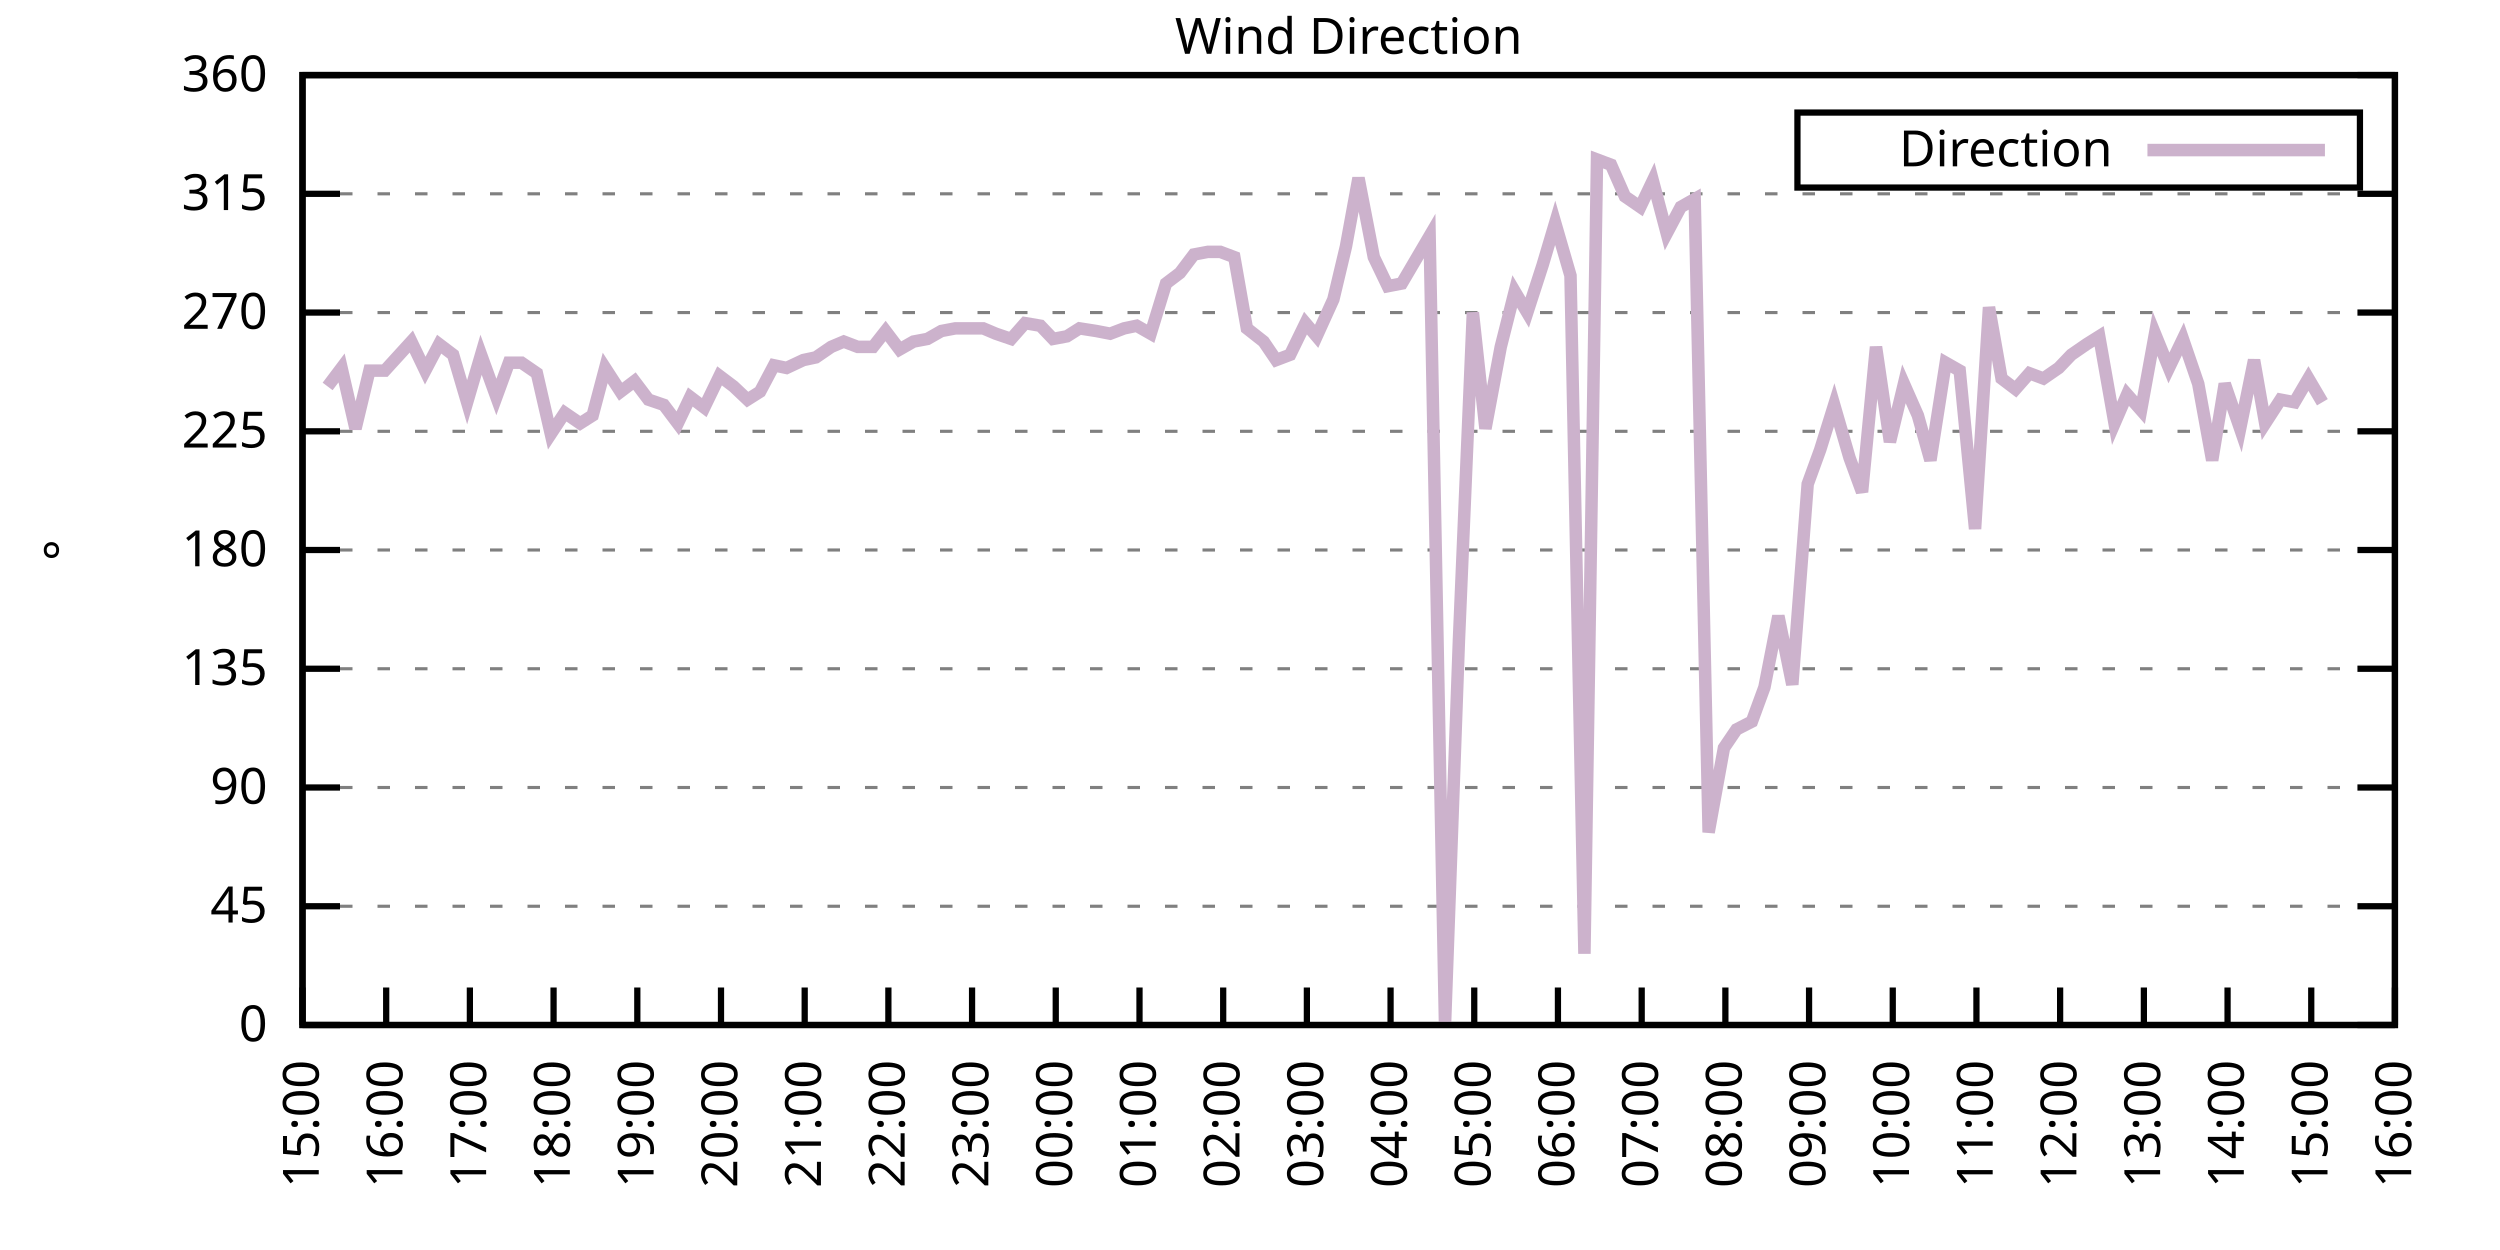
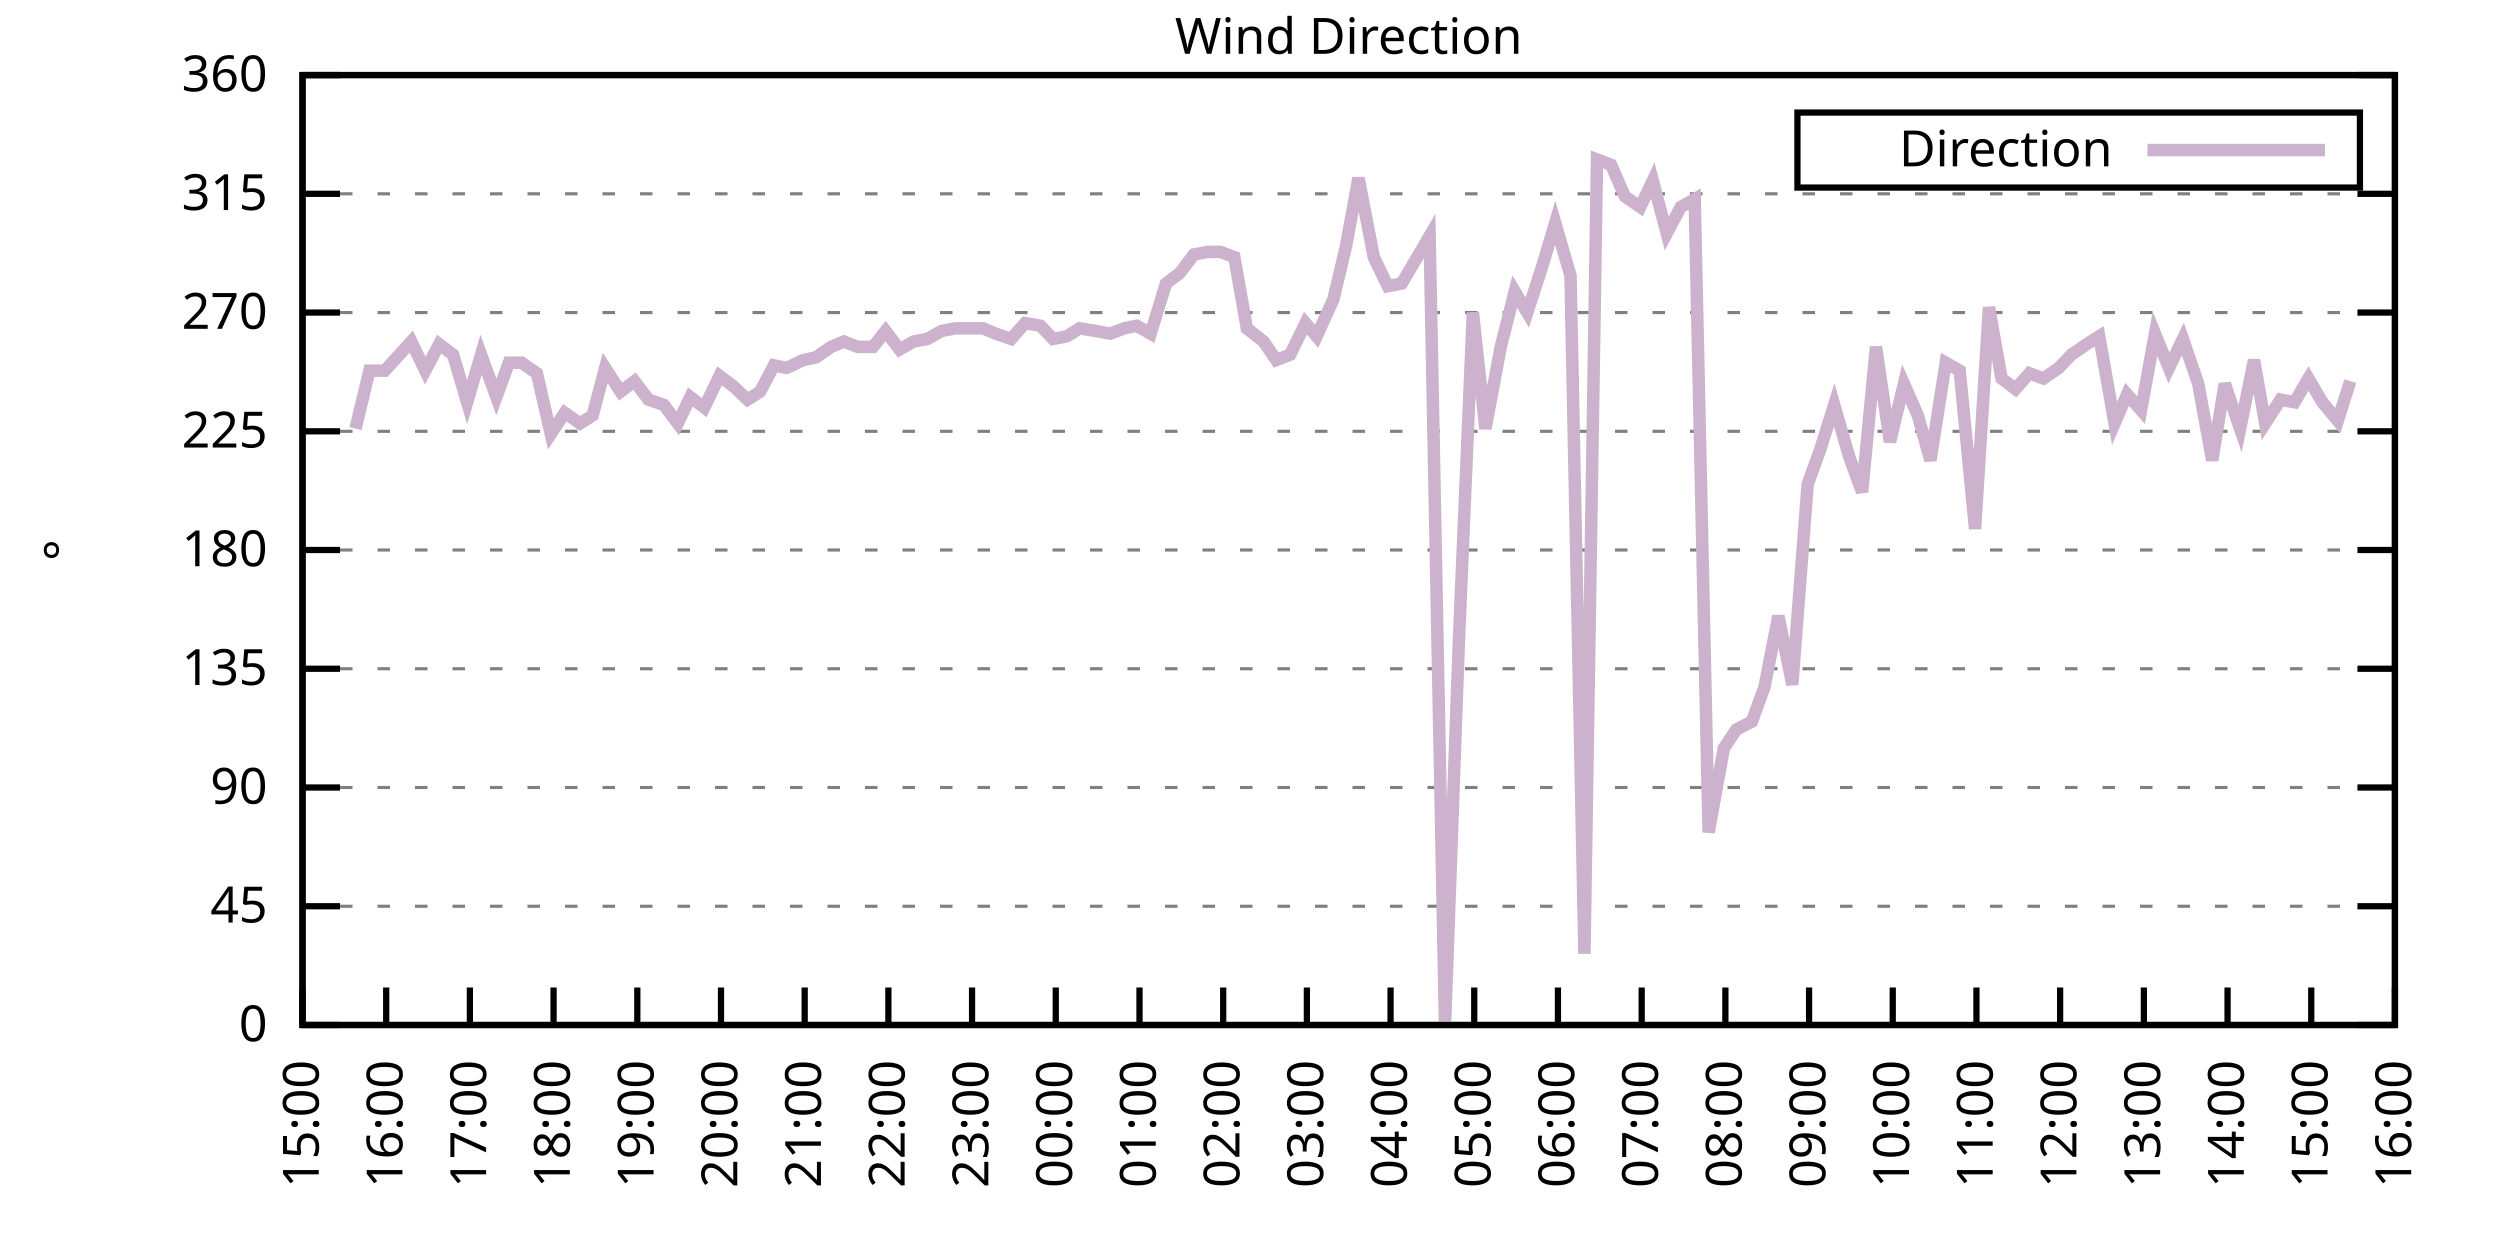
<svg xmlns="http://www.w3.org/2000/svg" xmlns:xlink="http://www.w3.org/1999/xlink" width="400" height="200" viewBox="0 0 400 200">
  <g id="gnuplot_canvas">
    <rect x="0" y="0" width="400" height="200" fill="none" />
    <defs>
      <circle id="gpDot" r="0.5" stroke-width="0.5" stroke="currentColor" />
      <path id="gpPt0" stroke-width="0.333" stroke="currentColor" d="M-1,0 h2 M0,-1 v2" />
      <path id="gpPt1" stroke-width="0.333" stroke="currentColor" d="M-1,-1 L1,1 M1,-1 L-1,1" />
      <path id="gpPt2" stroke-width="0.333" stroke="currentColor" d="M-1,0 L1,0 M0,-1 L0,1 M-1,-1 L1,1 M-1,1 L1,-1" />
      <rect id="gpPt3" stroke-width="0.333" stroke="currentColor" x="-1" y="-1" width="2" height="2" />
      <rect id="gpPt4" stroke-width="0.333" stroke="currentColor" fill="currentColor" x="-1" y="-1" width="2" height="2" />
      <circle id="gpPt5" stroke-width="0.333" stroke="currentColor" cx="0" cy="0" r="1" />
      <use xlink:href="#gpPt5" id="gpPt6" fill="currentColor" stroke="none" />
      <path id="gpPt7" stroke-width="0.333" stroke="currentColor" d="M0,-1.33 L-1.33,0.67 L1.33,0.67 z" />
      <use xlink:href="#gpPt7" id="gpPt8" fill="currentColor" stroke="none" />
      <use xlink:href="#gpPt7" id="gpPt9" stroke="currentColor" transform="rotate(180)" />
      <use xlink:href="#gpPt9" id="gpPt10" fill="currentColor" stroke="none" />
      <use xlink:href="#gpPt3" id="gpPt11" stroke="currentColor" transform="rotate(45)" />
      <use xlink:href="#gpPt11" id="gpPt12" fill="currentColor" stroke="none" />
      <path id="gpPt13" stroke-width="0.333" stroke="currentColor" d="M0,1.330 L1.265,0.411 L0.782,-1.067 L-0.782,-1.076 L-1.265,0.411 z" />
      <use xlink:href="#gpPt13" id="gpPt14" fill="currentColor" stroke="none" />
      <filter id="textbox" filterUnits="objectBoundingBox" x="0" y="0" height="1" width="1">
        <feFlood flood-color="white" flood-opacity="1" result="bgnd" />
        <feComposite in="SourceGraphic" in2="bgnd" operator="atop" />
      </filter>
      <filter id="greybox" filterUnits="objectBoundingBox" x="0" y="0" height="1" width="1">
        <feFlood flood-color="lightgrey" flood-opacity="1" result="grey" />
        <feComposite in="SourceGraphic" in2="grey" operator="atop" />
      </filter>
    </defs>
    <g fill="none" color="white" stroke="currentColor" stroke-width="1.00" stroke-linecap="butt" stroke-linejoin="miter">
</g>
    <g fill="none" color="black" stroke="currentColor" stroke-width="1.00" stroke-linecap="butt" stroke-linejoin="miter">
      <g stroke="none" shape-rendering="crispEdges">
        <polygon fill="rgb(255, 255, 255)" points="48.40,164.00 383.18,164.00 383.18,12.02 48.40,12.02 " />
      </g>
    </g>
    <g fill="none" color="black" stroke="currentColor" stroke-width="1.00" stroke-linecap="butt" stroke-linejoin="miter">
</g>
    <g fill="none" color="black" stroke="black" stroke-width="0.50" stroke-linecap="butt" stroke-linejoin="miter">
</g>
    <g fill="none" color="gray" stroke="currentColor" stroke-width="0.50" stroke-linecap="butt" stroke-linejoin="miter">
      <path stroke="gray" stroke-dasharray="2,4" class="gridline" d="M48.40,164.00 L383.19,164.00  " />
    </g>
    <g fill="none" color="gray" stroke="gray" stroke-width="1.00" stroke-linecap="butt" stroke-linejoin="miter">
</g>
    <g fill="none" color="black" stroke="currentColor" stroke-width="1.00" stroke-linecap="butt" stroke-linejoin="miter">
      <path stroke="black" d="M48.40,164.00 L54.40,164.00 M383.19,164.00 L377.19,164.00  " />
      <g transform="translate(42.80,166.60)" stroke="none" fill="black" font-family="Sans" font-size="8.00" text-anchor="end">
        <text>
          <tspan font-family="Sans"> 0</tspan>
        </text>
      </g>
    </g>
    <g fill="none" color="black" stroke="currentColor" stroke-width="1.00" stroke-linecap="butt" stroke-linejoin="miter">
</g>
    <g fill="none" color="black" stroke="black" stroke-width="0.50" stroke-linecap="butt" stroke-linejoin="miter">
</g>
    <g fill="none" color="gray" stroke="currentColor" stroke-width="0.50" stroke-linecap="butt" stroke-linejoin="miter">
      <path stroke="gray" stroke-dasharray="2,4" class="gridline" d="M48.40,145.00 L383.19,145.00  " />
    </g>
    <g fill="none" color="gray" stroke="gray" stroke-width="1.00" stroke-linecap="butt" stroke-linejoin="miter">
</g>
    <g fill="none" color="black" stroke="currentColor" stroke-width="1.00" stroke-linecap="butt" stroke-linejoin="miter">
      <path stroke="black" d="M48.40,145.00 L54.40,145.00 M383.19,145.00 L377.19,145.00  " />
      <g transform="translate(42.80,147.60)" stroke="none" fill="black" font-family="Sans" font-size="8.00" text-anchor="end">
        <text>
          <tspan font-family="Sans"> 45</tspan>
        </text>
      </g>
    </g>
    <g fill="none" color="black" stroke="currentColor" stroke-width="1.00" stroke-linecap="butt" stroke-linejoin="miter">
</g>
    <g fill="none" color="black" stroke="black" stroke-width="0.50" stroke-linecap="butt" stroke-linejoin="miter">
</g>
    <g fill="none" color="gray" stroke="currentColor" stroke-width="0.50" stroke-linecap="butt" stroke-linejoin="miter">
      <path stroke="gray" stroke-dasharray="2,4" class="gridline" d="M48.40,126.00 L383.19,126.00  " />
    </g>
    <g fill="none" color="gray" stroke="gray" stroke-width="1.00" stroke-linecap="butt" stroke-linejoin="miter">
</g>
    <g fill="none" color="black" stroke="currentColor" stroke-width="1.00" stroke-linecap="butt" stroke-linejoin="miter">
      <path stroke="black" d="M48.40,126.00 L54.40,126.00 M383.19,126.00 L377.19,126.00  " />
      <g transform="translate(42.80,128.60)" stroke="none" fill="black" font-family="Sans" font-size="8.00" text-anchor="end">
        <text>
          <tspan font-family="Sans"> 90</tspan>
        </text>
      </g>
    </g>
    <g fill="none" color="black" stroke="currentColor" stroke-width="1.00" stroke-linecap="butt" stroke-linejoin="miter">
</g>
    <g fill="none" color="black" stroke="black" stroke-width="0.50" stroke-linecap="butt" stroke-linejoin="miter">
</g>
    <g fill="none" color="gray" stroke="currentColor" stroke-width="0.50" stroke-linecap="butt" stroke-linejoin="miter">
      <path stroke="gray" stroke-dasharray="2,4" class="gridline" d="M48.40,107.00 L383.19,107.00  " />
    </g>
    <g fill="none" color="gray" stroke="gray" stroke-width="1.00" stroke-linecap="butt" stroke-linejoin="miter">
</g>
    <g fill="none" color="black" stroke="currentColor" stroke-width="1.00" stroke-linecap="butt" stroke-linejoin="miter">
      <path stroke="black" d="M48.40,107.00 L54.40,107.00 M383.19,107.00 L377.19,107.00  " />
      <g transform="translate(42.80,109.60)" stroke="none" fill="black" font-family="Sans" font-size="8.00" text-anchor="end">
        <text>
          <tspan font-family="Sans"> 135</tspan>
        </text>
      </g>
    </g>
    <g fill="none" color="black" stroke="currentColor" stroke-width="1.00" stroke-linecap="butt" stroke-linejoin="miter">
</g>
    <g fill="none" color="black" stroke="black" stroke-width="0.50" stroke-linecap="butt" stroke-linejoin="miter">
</g>
    <g fill="none" color="gray" stroke="currentColor" stroke-width="0.50" stroke-linecap="butt" stroke-linejoin="miter">
      <path stroke="gray" stroke-dasharray="2,4" class="gridline" d="M48.40,88.00 L383.19,88.00  " />
    </g>
    <g fill="none" color="gray" stroke="gray" stroke-width="1.00" stroke-linecap="butt" stroke-linejoin="miter">
</g>
    <g fill="none" color="black" stroke="currentColor" stroke-width="1.00" stroke-linecap="butt" stroke-linejoin="miter">
      <path stroke="black" d="M48.40,88.00 L54.40,88.00 M383.19,88.00 L377.19,88.00  " />
      <g transform="translate(42.80,90.60)" stroke="none" fill="black" font-family="Sans" font-size="8.00" text-anchor="end">
        <text>
          <tspan font-family="Sans"> 180</tspan>
        </text>
      </g>
    </g>
    <g fill="none" color="black" stroke="currentColor" stroke-width="1.00" stroke-linecap="butt" stroke-linejoin="miter">
</g>
    <g fill="none" color="black" stroke="black" stroke-width="0.50" stroke-linecap="butt" stroke-linejoin="miter">
</g>
    <g fill="none" color="gray" stroke="currentColor" stroke-width="0.50" stroke-linecap="butt" stroke-linejoin="miter">
      <path stroke="gray" stroke-dasharray="2,4" class="gridline" d="M48.40,69.01 L383.19,69.01  " />
    </g>
    <g fill="none" color="gray" stroke="gray" stroke-width="1.00" stroke-linecap="butt" stroke-linejoin="miter">
</g>
    <g fill="none" color="black" stroke="currentColor" stroke-width="1.00" stroke-linecap="butt" stroke-linejoin="miter">
      <path stroke="black" d="M48.40,69.01 L54.40,69.01 M383.19,69.01 L377.19,69.01  " />
      <g transform="translate(42.80,71.61)" stroke="none" fill="black" font-family="Sans" font-size="8.00" text-anchor="end">
        <text>
          <tspan font-family="Sans"> 225</tspan>
        </text>
      </g>
    </g>
    <g fill="none" color="black" stroke="currentColor" stroke-width="1.00" stroke-linecap="butt" stroke-linejoin="miter">
</g>
    <g fill="none" color="black" stroke="black" stroke-width="0.50" stroke-linecap="butt" stroke-linejoin="miter">
</g>
    <g fill="none" color="gray" stroke="currentColor" stroke-width="0.50" stroke-linecap="butt" stroke-linejoin="miter">
      <path stroke="gray" stroke-dasharray="2,4" class="gridline" d="M48.40,50.01 L383.19,50.01  " />
    </g>
    <g fill="none" color="gray" stroke="gray" stroke-width="1.00" stroke-linecap="butt" stroke-linejoin="miter">
</g>
    <g fill="none" color="black" stroke="currentColor" stroke-width="1.00" stroke-linecap="butt" stroke-linejoin="miter">
      <path stroke="black" d="M48.40,50.01 L54.40,50.01 M383.19,50.01 L377.19,50.01  " />
      <g transform="translate(42.80,52.61)" stroke="none" fill="black" font-family="Sans" font-size="8.00" text-anchor="end">
        <text>
          <tspan font-family="Sans"> 270</tspan>
        </text>
      </g>
    </g>
    <g fill="none" color="black" stroke="currentColor" stroke-width="1.00" stroke-linecap="butt" stroke-linejoin="miter">
</g>
    <g fill="none" color="black" stroke="black" stroke-width="0.50" stroke-linecap="butt" stroke-linejoin="miter">
</g>
    <g fill="none" color="gray" stroke="currentColor" stroke-width="0.50" stroke-linecap="butt" stroke-linejoin="miter">
      <path stroke="gray" stroke-dasharray="2,4" class="gridline" d="M48.40,31.01 L383.19,31.01  " />
    </g>
    <g fill="none" color="gray" stroke="gray" stroke-width="1.00" stroke-linecap="butt" stroke-linejoin="miter">
</g>
    <g fill="none" color="black" stroke="currentColor" stroke-width="1.00" stroke-linecap="butt" stroke-linejoin="miter">
      <path stroke="black" d="M48.40,31.01 L54.40,31.01 M383.19,31.01 L377.19,31.01  " />
      <g transform="translate(42.80,33.61)" stroke="none" fill="black" font-family="Sans" font-size="8.00" text-anchor="end">
        <text>
          <tspan font-family="Sans"> 315</tspan>
        </text>
      </g>
    </g>
    <g fill="none" color="black" stroke="currentColor" stroke-width="1.00" stroke-linecap="butt" stroke-linejoin="miter">
</g>
    <g fill="none" color="black" stroke="black" stroke-width="0.50" stroke-linecap="butt" stroke-linejoin="miter">
</g>
    <g fill="none" color="gray" stroke="currentColor" stroke-width="0.50" stroke-linecap="butt" stroke-linejoin="miter">
      <path stroke="gray" stroke-dasharray="2,4" class="gridline" d="M48.40,12.01 L383.19,12.01  " />
    </g>
    <g fill="none" color="gray" stroke="gray" stroke-width="1.00" stroke-linecap="butt" stroke-linejoin="miter">
</g>
    <g fill="none" color="black" stroke="currentColor" stroke-width="1.00" stroke-linecap="butt" stroke-linejoin="miter">
      <path stroke="black" d="M48.40,12.01 L54.40,12.01 M383.19,12.01 L377.19,12.01  " />
      <g transform="translate(42.80,14.61)" stroke="none" fill="black" font-family="Sans" font-size="8.00" text-anchor="end">
        <text>
          <tspan font-family="Sans"> 360</tspan>
        </text>
      </g>
    </g>
    <g fill="none" color="black" stroke="currentColor" stroke-width="1.00" stroke-linecap="butt" stroke-linejoin="miter">
      <path stroke="black" d="M48.40,164.00 L48.40,158.00  " />
      <g transform="translate(51.00,169.60) rotate(270.00)" stroke="none" fill="black" font-family="Sans" font-size="8.00" text-anchor="end">
        <text>
          <tspan font-family="Sans">15:00</tspan>
        </text>
      </g>
    </g>
    <g fill="none" color="black" stroke="currentColor" stroke-width="1.00" stroke-linecap="butt" stroke-linejoin="miter">
      <path stroke="black" d="M61.79,164.00 L61.79,158.00  " />
      <g transform="translate(64.39,169.60) rotate(270.00)" stroke="none" fill="black" font-family="Sans" font-size="8.00" text-anchor="end">
        <text>
          <tspan font-family="Sans">16:00</tspan>
        </text>
      </g>
    </g>
    <g fill="none" color="black" stroke="currentColor" stroke-width="1.00" stroke-linecap="butt" stroke-linejoin="miter">
      <path stroke="black" d="M75.18,164.00 L75.18,158.00  " />
      <g transform="translate(77.78,169.60) rotate(270.00)" stroke="none" fill="black" font-family="Sans" font-size="8.00" text-anchor="end">
        <text>
          <tspan font-family="Sans">17:00</tspan>
        </text>
      </g>
    </g>
    <g fill="none" color="black" stroke="currentColor" stroke-width="1.00" stroke-linecap="butt" stroke-linejoin="miter">
      <path stroke="black" d="M88.57,164.00 L88.57,158.00  " />
      <g transform="translate(91.17,169.60) rotate(270.00)" stroke="none" fill="black" font-family="Sans" font-size="8.00" text-anchor="end">
        <text>
          <tspan font-family="Sans">18:00</tspan>
        </text>
      </g>
    </g>
    <g fill="none" color="black" stroke="currentColor" stroke-width="1.00" stroke-linecap="butt" stroke-linejoin="miter">
      <path stroke="black" d="M101.97,164.00 L101.97,158.00  " />
      <g transform="translate(104.57,169.60) rotate(270.00)" stroke="none" fill="black" font-family="Sans" font-size="8.00" text-anchor="end">
        <text>
          <tspan font-family="Sans">19:00</tspan>
        </text>
      </g>
    </g>
    <g fill="none" color="black" stroke="currentColor" stroke-width="1.00" stroke-linecap="butt" stroke-linejoin="miter">
      <path stroke="black" d="M115.36,164.00 L115.36,158.00  " />
      <g transform="translate(117.96,169.60) rotate(270.00)" stroke="none" fill="black" font-family="Sans" font-size="8.00" text-anchor="end">
        <text>
          <tspan font-family="Sans">20:00</tspan>
        </text>
      </g>
    </g>
    <g fill="none" color="black" stroke="currentColor" stroke-width="1.00" stroke-linecap="butt" stroke-linejoin="miter">
      <path stroke="black" d="M128.75,164.00 L128.75,158.00  " />
      <g transform="translate(131.35,169.60) rotate(270.00)" stroke="none" fill="black" font-family="Sans" font-size="8.00" text-anchor="end">
        <text>
          <tspan font-family="Sans">21:00</tspan>
        </text>
      </g>
    </g>
    <g fill="none" color="black" stroke="currentColor" stroke-width="1.00" stroke-linecap="butt" stroke-linejoin="miter">
      <path stroke="black" d="M142.14,164.00 L142.14,158.00  " />
      <g transform="translate(144.74,169.60) rotate(270.00)" stroke="none" fill="black" font-family="Sans" font-size="8.00" text-anchor="end">
        <text>
          <tspan font-family="Sans">22:00</tspan>
        </text>
      </g>
    </g>
    <g fill="none" color="black" stroke="currentColor" stroke-width="1.00" stroke-linecap="butt" stroke-linejoin="miter">
      <path stroke="black" d="M155.53,164.00 L155.53,158.00  " />
      <g transform="translate(158.13,169.60) rotate(270.00)" stroke="none" fill="black" font-family="Sans" font-size="8.00" text-anchor="end">
        <text>
          <tspan font-family="Sans">23:00</tspan>
        </text>
      </g>
    </g>
    <g fill="none" color="black" stroke="currentColor" stroke-width="1.00" stroke-linecap="butt" stroke-linejoin="miter">
      <path stroke="black" d="M168.92,164.00 L168.92,158.00  " />
      <g transform="translate(171.52,169.60) rotate(270.00)" stroke="none" fill="black" font-family="Sans" font-size="8.00" text-anchor="end">
        <text>
          <tspan font-family="Sans">00:00</tspan>
        </text>
      </g>
    </g>
    <g fill="none" color="black" stroke="currentColor" stroke-width="1.00" stroke-linecap="butt" stroke-linejoin="miter">
      <path stroke="black" d="M182.32,164.00 L182.32,158.00  " />
      <g transform="translate(184.92,169.60) rotate(270.00)" stroke="none" fill="black" font-family="Sans" font-size="8.00" text-anchor="end">
        <text>
          <tspan font-family="Sans">01:00</tspan>
        </text>
      </g>
    </g>
    <g fill="none" color="black" stroke="currentColor" stroke-width="1.00" stroke-linecap="butt" stroke-linejoin="miter">
      <path stroke="black" d="M195.71,164.00 L195.71,158.00  " />
      <g transform="translate(198.31,169.60) rotate(270.00)" stroke="none" fill="black" font-family="Sans" font-size="8.00" text-anchor="end">
        <text>
          <tspan font-family="Sans">02:00</tspan>
        </text>
      </g>
    </g>
    <g fill="none" color="black" stroke="currentColor" stroke-width="1.00" stroke-linecap="butt" stroke-linejoin="miter">
      <path stroke="black" d="M209.10,164.00 L209.10,158.00  " />
      <g transform="translate(211.70,169.60) rotate(270.00)" stroke="none" fill="black" font-family="Sans" font-size="8.00" text-anchor="end">
        <text>
          <tspan font-family="Sans">03:00</tspan>
        </text>
      </g>
    </g>
    <g fill="none" color="black" stroke="currentColor" stroke-width="1.00" stroke-linecap="butt" stroke-linejoin="miter">
      <path stroke="black" d="M222.49,164.00 L222.49,158.00  " />
      <g transform="translate(225.09,169.60) rotate(270.00)" stroke="none" fill="black" font-family="Sans" font-size="8.00" text-anchor="end">
        <text>
          <tspan font-family="Sans">04:00</tspan>
        </text>
      </g>
    </g>
    <g fill="none" color="black" stroke="currentColor" stroke-width="1.00" stroke-linecap="butt" stroke-linejoin="miter">
      <path stroke="black" d="M235.88,164.00 L235.88,158.00  " />
      <g transform="translate(238.48,169.60) rotate(270.00)" stroke="none" fill="black" font-family="Sans" font-size="8.00" text-anchor="end">
        <text>
          <tspan font-family="Sans">05:00</tspan>
        </text>
      </g>
    </g>
    <g fill="none" color="black" stroke="currentColor" stroke-width="1.00" stroke-linecap="butt" stroke-linejoin="miter">
      <path stroke="black" d="M249.27,164.00 L249.27,158.00  " />
      <g transform="translate(251.87,169.60) rotate(270.00)" stroke="none" fill="black" font-family="Sans" font-size="8.00" text-anchor="end">
        <text>
          <tspan font-family="Sans">06:00</tspan>
        </text>
      </g>
    </g>
    <g fill="none" color="black" stroke="currentColor" stroke-width="1.00" stroke-linecap="butt" stroke-linejoin="miter">
      <path stroke="black" d="M262.67,164.00 L262.67,158.00  " />
      <g transform="translate(265.27,169.60) rotate(270.00)" stroke="none" fill="black" font-family="Sans" font-size="8.00" text-anchor="end">
        <text>
          <tspan font-family="Sans">07:00</tspan>
        </text>
      </g>
    </g>
    <g fill="none" color="black" stroke="currentColor" stroke-width="1.00" stroke-linecap="butt" stroke-linejoin="miter">
      <path stroke="black" d="M276.06,164.00 L276.06,158.00  " />
      <g transform="translate(278.66,169.60) rotate(270.00)" stroke="none" fill="black" font-family="Sans" font-size="8.00" text-anchor="end">
        <text>
          <tspan font-family="Sans">08:00</tspan>
        </text>
      </g>
    </g>
    <g fill="none" color="black" stroke="currentColor" stroke-width="1.00" stroke-linecap="butt" stroke-linejoin="miter">
      <path stroke="black" d="M289.45,164.00 L289.45,158.00  " />
      <g transform="translate(292.05,169.60) rotate(270.00)" stroke="none" fill="black" font-family="Sans" font-size="8.00" text-anchor="end">
        <text>
          <tspan font-family="Sans">09:00</tspan>
        </text>
      </g>
    </g>
    <g fill="none" color="black" stroke="currentColor" stroke-width="1.00" stroke-linecap="butt" stroke-linejoin="miter">
      <path stroke="black" d="M302.84,164.00 L302.84,158.00  " />
      <g transform="translate(305.44,169.60) rotate(270.00)" stroke="none" fill="black" font-family="Sans" font-size="8.00" text-anchor="end">
        <text>
          <tspan font-family="Sans">10:00</tspan>
        </text>
      </g>
    </g>
    <g fill="none" color="black" stroke="currentColor" stroke-width="1.00" stroke-linecap="butt" stroke-linejoin="miter">
      <path stroke="black" d="M316.23,164.00 L316.23,158.00  " />
      <g transform="translate(318.83,169.60) rotate(270.00)" stroke="none" fill="black" font-family="Sans" font-size="8.00" text-anchor="end">
        <text>
          <tspan font-family="Sans">11:00</tspan>
        </text>
      </g>
    </g>
    <g fill="none" color="black" stroke="currentColor" stroke-width="1.00" stroke-linecap="butt" stroke-linejoin="miter">
      <path stroke="black" d="M329.62,164.00 L329.62,158.00  " />
      <g transform="translate(332.22,169.60) rotate(270.00)" stroke="none" fill="black" font-family="Sans" font-size="8.00" text-anchor="end">
        <text>
          <tspan font-family="Sans">12:00</tspan>
        </text>
      </g>
    </g>
    <g fill="none" color="black" stroke="currentColor" stroke-width="1.00" stroke-linecap="butt" stroke-linejoin="miter">
      <path stroke="black" d="M343.02,164.00 L343.02,158.00  " />
      <g transform="translate(345.62,169.60) rotate(270.00)" stroke="none" fill="black" font-family="Sans" font-size="8.00" text-anchor="end">
        <text>
          <tspan font-family="Sans">13:00</tspan>
        </text>
      </g>
    </g>
    <g fill="none" color="black" stroke="currentColor" stroke-width="1.00" stroke-linecap="butt" stroke-linejoin="miter">
      <path stroke="black" d="M356.41,164.00 L356.41,158.00  " />
      <g transform="translate(359.01,169.60) rotate(270.00)" stroke="none" fill="black" font-family="Sans" font-size="8.00" text-anchor="end">
        <text>
          <tspan font-family="Sans">14:00</tspan>
        </text>
      </g>
    </g>
    <g fill="none" color="black" stroke="currentColor" stroke-width="1.00" stroke-linecap="butt" stroke-linejoin="miter">
      <path stroke="black" d="M369.80,164.00 L369.80,158.00  " />
      <g transform="translate(372.40,169.60) rotate(270.00)" stroke="none" fill="black" font-family="Sans" font-size="8.00" text-anchor="end">
        <text>
          <tspan font-family="Sans">15:00</tspan>
        </text>
      </g>
    </g>
    <g fill="none" color="black" stroke="currentColor" stroke-width="1.00" stroke-linecap="butt" stroke-linejoin="miter">
      <path stroke="black" d="M383.19,164.00 L383.19,158.00  " />
      <g transform="translate(385.79,169.60) rotate(270.00)" stroke="none" fill="black" font-family="Sans" font-size="8.00" text-anchor="end">
        <text>
          <tspan font-family="Sans">16:00</tspan>
        </text>
      </g>
    </g>
    <g fill="none" color="black" stroke="currentColor" stroke-width="1.00" stroke-linecap="butt" stroke-linejoin="miter">
</g>
    <g fill="none" color="black" stroke="currentColor" stroke-width="1.00" stroke-linecap="butt" stroke-linejoin="miter">
      <path stroke="black" d="M48.40,12.01 L48.40,164.00 L383.19,164.00 L383.19,12.01 L48.40,12.01 Z  " />
    </g>
    <g fill="none" color="black" stroke="currentColor" stroke-width="1.00" stroke-linecap="butt" stroke-linejoin="miter">
</g>
    <g fill="none" color="black" stroke="currentColor" stroke-width="1.00" stroke-linecap="butt" stroke-linejoin="miter">
      <path stroke="black" d="M287.59,30.01 L287.59,18.01 L377.59,18.01 L377.59,30.01 L287.59,30.01 Z  " />
    </g>
    <g id="Wind_direction_plot_1">
      <g fill="none" color="white" stroke="black" stroke-width="2.00" stroke-linecap="butt" stroke-linejoin="miter">
</g>
      <g fill="none" color="black" stroke="currentColor" stroke-width="2.00" stroke-linecap="butt" stroke-linejoin="miter">
        <g transform="translate(337.99,26.61)" stroke="none" fill="black" font-family="Sans" font-size="8.00" text-anchor="end">
          <text>
            <tspan font-family="Sans">Direction</tspan>
          </text>
        </g>
      </g>
      <g fill="none" color="black" stroke="currentColor" stroke-width="2.00" stroke-linecap="butt" stroke-linejoin="miter">
-         <path stroke="rgb(204, 178, 204)" d="M343.59,24.01 L371.99,24.01 M52.42,61.83 L54.65,58.87 L56.88,68.58 L59.11,59.30 L61.57,59.30 L65.81,54.65   L68.04,59.30 L70.27,55.07 L72.50,56.76 L74.74,64.36 L76.97,56.76 L79.42,63.52 L81.43,58.03 L83.44,58.03   L85.90,59.72 L88.13,69.43 L90.36,66.05 L92.82,67.74 L94.82,66.47 L96.83,58.87 L99.29,62.67 L101.52,60.98   L103.75,63.94 L106.21,64.78 L108.44,67.74 L110.45,63.52 L112.68,65.21 L115.13,60.14 L117.37,61.83 L119.60,63.94   L121.61,62.67 L123.84,58.45 L125.85,58.87 L128.53,57.61 L130.54,57.18 L132.99,55.50 L135.00,54.65 L137.23,55.50   L139.69,55.50 L141.69,52.96 L143.93,55.92 L146.16,54.65 L148.39,54.23 L150.62,52.96 L152.85,52.54 L155.09,52.54   L157.32,52.54 L159.33,53.39 L161.78,54.23 L164.01,51.70 L166.47,52.12 L168.48,54.23 L170.71,53.81 L172.72,52.54   L175.40,52.96 L177.63,53.39 L179.86,52.54 L181.87,52.12 L184.10,53.39 L186.56,45.36 L188.79,43.67 L191.02,40.72   L193.25,40.30 L195.26,40.30 L197.49,41.14 L199.50,52.54 L202.18,54.65 L204.19,57.61 L206.42,56.76 L208.88,51.70   L210.66,53.81 L213.34,47.90 L215.35,39.45 L217.36,28.48 L219.81,41.14 L222.04,45.79 L224.28,45.36 L226.51,41.56   L228.74,37.76 L231.20,164.00 L233.43,102.36 L235.66,50.01 L237.67,68.58 L240.12,55.50 L242.36,46.63 L244.36,50.01   L246.82,42.41 L248.83,35.65 L251.28,44.10 L253.51,152.60 L255.52,25.52 L257.76,26.36 L259.99,31.43 L262.44,33.12   L264.45,28.90 L266.68,37.34 L268.92,33.12 L271.15,31.85 L273.38,133.18 L275.83,119.67 L277.84,116.71 L280.30,115.45   L282.31,109.96 L284.54,98.56 L286.77,109.54 L289.23,77.45 L291.23,71.96 L293.47,64.78 L295.92,73.23 L297.93,78.72   L300.16,55.50 L302.39,70.70 L304.63,61.41 L306.86,66.47 L308.87,73.65 L311.32,58.03 L313.55,59.30 L316.01,84.63   L318.24,49.16 L320.25,60.56 L322.48,62.25 L324.71,59.72 L326.95,60.56 L329.40,58.87 L331.41,56.76 L333.86,55.07   L335.87,53.81 L338.33,67.74 L340.34,63.10 L342.57,65.63 L344.80,53.39 L347.03,58.87 L349.26,54.23 L351.72,61.41   L353.95,73.65 L355.96,61.41 L358.42,68.58 L360.65,57.61 L362.43,67.74 L364.89,63.94 L367.12,64.36 L369.35,60.56   L371.58,64.36  " />
+         <path stroke="rgb(204, 178, 204)" d="M343.59,24.01 L371.99,24.01 M56.88,68.58 L59.11,59.30 L61.57,59.30 L65.81,54.65 L68.04,59.30 L70.27,55.07   L72.50,56.76 L74.74,64.36 L76.97,56.76 L79.42,63.52 L81.43,58.03 L83.44,58.03 L85.90,59.72 L88.13,69.43   L90.36,66.05 L92.82,67.74 L94.82,66.47 L96.83,58.87 L99.29,62.67 L101.52,60.98 L103.75,63.94 L106.21,64.78   L108.44,67.74 L110.45,63.52 L112.68,65.21 L115.13,60.14 L117.37,61.83 L119.60,63.94 L121.61,62.67 L123.84,58.45   L125.85,58.87 L128.53,57.61 L130.54,57.18 L132.99,55.50 L135.00,54.65 L137.23,55.50 L139.69,55.50 L141.69,52.96   L143.93,55.92 L146.16,54.65 L148.39,54.23 L150.62,52.96 L152.85,52.54 L155.09,52.54 L157.32,52.54 L159.33,53.39   L161.78,54.23 L164.01,51.70 L166.47,52.12 L168.48,54.23 L170.71,53.81 L172.72,52.54 L175.40,52.96 L177.63,53.39   L179.86,52.54 L181.87,52.12 L184.10,53.39 L186.56,45.36 L188.79,43.67 L191.02,40.72 L193.25,40.30 L195.26,40.30   L197.49,41.14 L199.50,52.54 L202.18,54.65 L204.19,57.61 L206.42,56.76 L208.88,51.70 L210.66,53.81 L213.34,47.90   L215.35,39.45 L217.36,28.48 L219.81,41.14 L222.04,45.79 L224.28,45.36 L226.51,41.56 L228.74,37.76 L231.20,164.00   L233.43,102.36 L235.66,50.01 L237.67,68.58 L240.12,55.50 L242.36,46.63 L244.36,50.01 L246.82,42.41 L248.83,35.65   L251.28,44.10 L253.51,152.60 L255.52,25.52 L257.76,26.36 L259.99,31.43 L262.44,33.12 L264.45,28.90 L266.68,37.34   L268.92,33.12 L271.15,31.85 L273.38,133.18 L275.83,119.67 L277.84,116.71 L280.30,115.45 L282.31,109.96 L284.54,98.56   L286.77,109.54 L289.23,77.45 L291.23,71.96 L293.47,64.78 L295.92,73.23 L297.93,78.72 L300.16,55.50 L302.39,70.70   L304.63,61.41 L306.86,66.47 L308.87,73.65 L311.32,58.03 L313.55,59.30 L316.01,84.63 L318.24,49.16 L320.25,60.56   L322.48,62.25 L324.71,59.72 L326.95,60.56 L329.40,58.87 L331.41,56.76 L333.86,55.07 L335.87,53.81 L338.33,67.74   L340.34,63.10 L342.57,65.63 L344.80,53.39 L347.03,58.87 L349.26,54.23 L351.72,61.41 L353.95,73.65 L355.96,61.41   L358.42,68.58 L360.65,57.61 L362.43,67.74 L364.89,63.94 L367.12,64.36 L369.35,60.56 L371.58,64.36 L374.04,67.32   L376.05,60.98  " />
      </g>
    </g>
    <g fill="none" color="black" stroke="currentColor" stroke-width="2.00" stroke-linecap="butt" stroke-linejoin="miter">
</g>
    <g fill="none" color="black" stroke="black" stroke-width="1.00" stroke-linecap="butt" stroke-linejoin="miter">
</g>
    <g fill="none" color="black" stroke="currentColor" stroke-width="1.00" stroke-linecap="butt" stroke-linejoin="miter">
      <path stroke="black" d="M48.40,12.01 L48.40,164.00 L383.19,164.00 L383.19,12.01 L48.40,12.01 Z  " />
      <g transform="translate(12.80,88.01) rotate(270.00)" stroke="none" fill="black" font-family="Sans" font-size="8.00" text-anchor="middle">
        <text>
          <tspan font-family="Sans">°</tspan>
        </text>
      </g>
    </g>
    <g fill="none" color="black" stroke="currentColor" stroke-width="1.00" stroke-linecap="butt" stroke-linejoin="miter">
</g>
    <g fill="none" color="black" stroke="currentColor" stroke-width="1.00" stroke-linecap="butt" stroke-linejoin="miter">
      <g transform="translate(215.79,8.61)" stroke="none" fill="black" font-family="Sans" font-size="8.00" text-anchor="middle">
        <text>
          <tspan font-family="Sans">Wind Direction</tspan>
        </text>
      </g>
    </g>
    <g fill="none" color="black" stroke="currentColor" stroke-width="1.00" stroke-linecap="butt" stroke-linejoin="miter">
</g>
  </g>
</svg>
